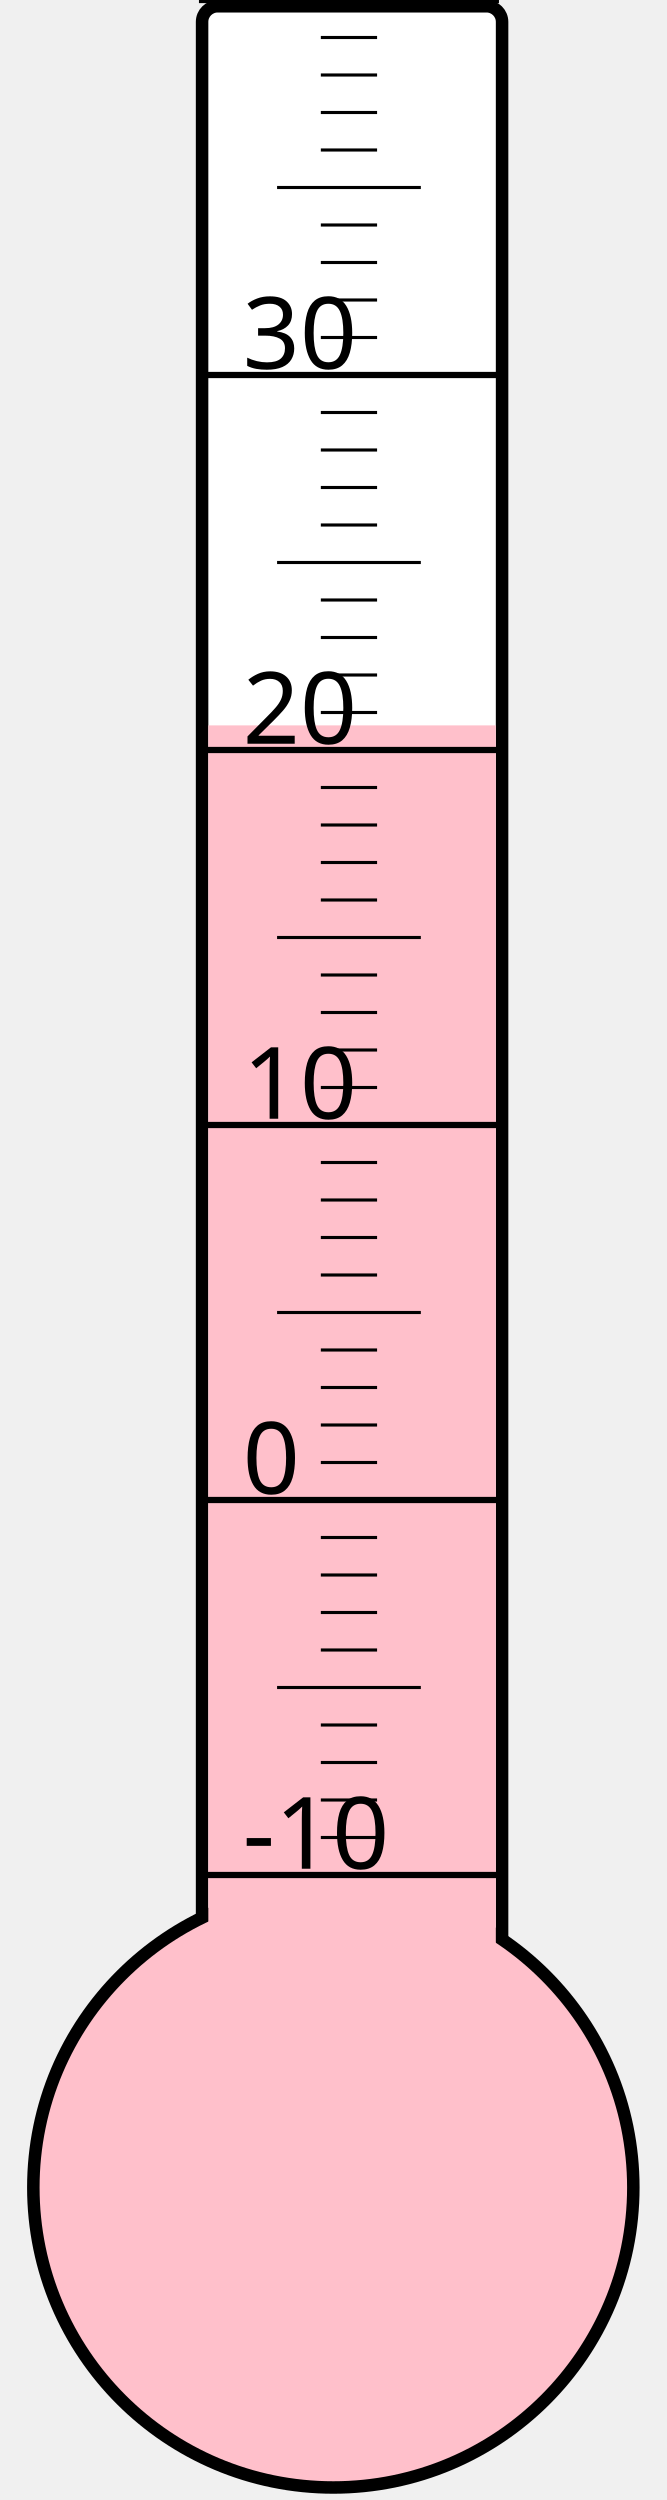
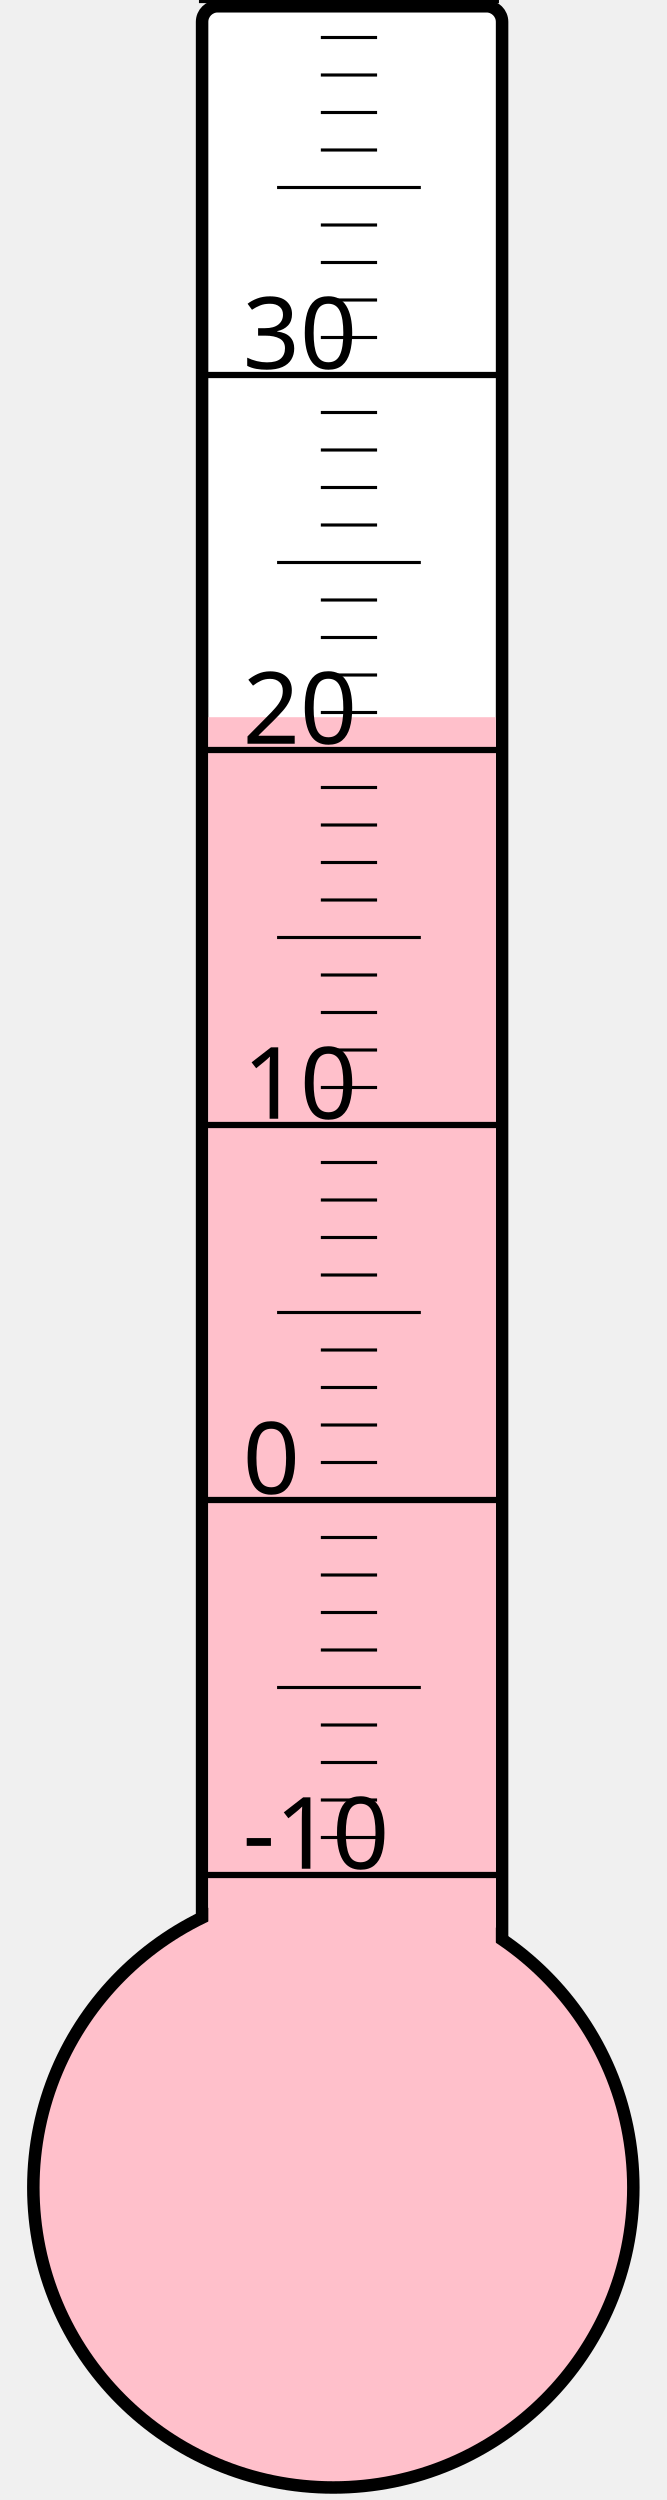
<svg xmlns="http://www.w3.org/2000/svg" width="40px" height="150px" viewBox="0 0 200 800">
  <rect width="200" height="800" x="0" y="0" style="fill: #ffffeb; fill-opacity: 0;" />
  <rect width="96" height="680" x="58" y="2" rx="5" ry="5" style="fill: white; fill-opacity: 1; stroke: black; stroke-width: 4;" />
  <circle cx="100" cy="700" r="96" style="fill: pink; stroke: black; stroke-width: 4;" />
-   <rect width="92" height="467.875" x="60" y="232.125" style="fill: pink; fill-opacity: 1; stroke-width: 0;" />
+   <rect width="92" height="470.5" x="60" y="229.5" style="fill: pink; fill-opacity: 1; stroke-width: 0;" />
  <text x="71" y="598" style="font-family: sans-serif; font-size: 24pt;">-10</text>
  <text x="71" y="478" style="font-family: sans-serif; font-size: 24pt;">0</text>
  <text x="71" y="358" style="font-family: sans-serif; font-size: 24pt;">10</text>
  <text x="71" y="238" style="font-family: sans-serif; font-size: 24pt;">20</text>
  <text x="71" y="118" style="font-family: sans-serif; font-size: 24pt;">30</text>
  <g style="stroke: black;">
    <line x1="57" y1="600" x2="153" y2="600" style="stroke-width: 2;" />
    <line x1="96" y1="588" x2="114" y2="588" style="stroke-width: 1;" />
    <line x1="96" y1="576" x2="114" y2="576" style="stroke-width: 1;" />
    <line x1="96" y1="564" x2="114" y2="564" style="stroke-width: 1;" />
    <line x1="96" y1="552" x2="114" y2="552" style="stroke-width: 1;" />
    <line x1="82" y1="540" x2="128" y2="540" style="stroke-width: 1;" />
    <line x1="96" y1="528" x2="114" y2="528" style="stroke-width: 1;" />
    <line x1="96" y1="516" x2="114" y2="516" style="stroke-width: 1;" />
    <line x1="96" y1="504" x2="114" y2="504" style="stroke-width: 1;" />
    <line x1="96" y1="492" x2="114" y2="492" style="stroke-width: 1;" />
    <line x1="57" y1="480" x2="153" y2="480" style="stroke-width: 2;" />
    <line x1="96" y1="468" x2="114" y2="468" style="stroke-width: 1;" />
    <line x1="96" y1="456" x2="114" y2="456" style="stroke-width: 1;" />
    <line x1="96" y1="444" x2="114" y2="444" style="stroke-width: 1;" />
    <line x1="96" y1="432" x2="114" y2="432" style="stroke-width: 1;" />
    <line x1="82" y1="420" x2="128" y2="420" style="stroke-width: 1;" />
    <line x1="96" y1="408" x2="114" y2="408" style="stroke-width: 1;" />
    <line x1="96" y1="396" x2="114" y2="396" style="stroke-width: 1;" />
    <line x1="96" y1="384" x2="114" y2="384" style="stroke-width: 1;" />
    <line x1="96" y1="372" x2="114" y2="372" style="stroke-width: 1;" />
    <line x1="57" y1="360" x2="153" y2="360" style="stroke-width: 2;" />
    <line x1="96" y1="348" x2="114" y2="348" style="stroke-width: 1;" />
    <line x1="96" y1="336" x2="114" y2="336" style="stroke-width: 1;" />
    <line x1="96" y1="324" x2="114" y2="324" style="stroke-width: 1;" />
    <line x1="96" y1="312" x2="114" y2="312" style="stroke-width: 1;" />
    <line x1="82" y1="300" x2="128" y2="300" style="stroke-width: 1;" />
    <line x1="96" y1="288" x2="114" y2="288" style="stroke-width: 1;" />
    <line x1="96" y1="276" x2="114" y2="276" style="stroke-width: 1;" />
    <line x1="96" y1="264" x2="114" y2="264" style="stroke-width: 1;" />
    <line x1="96" y1="252" x2="114" y2="252" style="stroke-width: 1;" />
    <line x1="57" y1="240" x2="153" y2="240" style="stroke-width: 2;" />
    <line x1="96" y1="228" x2="114" y2="228" style="stroke-width: 1;" />
    <line x1="96" y1="216" x2="114" y2="216" style="stroke-width: 1;" />
    <line x1="96" y1="204" x2="114" y2="204" style="stroke-width: 1;" />
    <line x1="96" y1="192" x2="114" y2="192" style="stroke-width: 1;" />
    <line x1="82" y1="180" x2="128" y2="180" style="stroke-width: 1;" />
    <line x1="96" y1="168" x2="114" y2="168" style="stroke-width: 1;" />
    <line x1="96" y1="156" x2="114" y2="156" style="stroke-width: 1;" />
    <line x1="96" y1="144" x2="114" y2="144" style="stroke-width: 1;" />
    <line x1="96" y1="132" x2="114" y2="132" style="stroke-width: 1;" />
    <line x1="57" y1="120" x2="153" y2="120" style="stroke-width: 2;" />
    <line x1="96" y1="108" x2="114" y2="108" style="stroke-width: 1;" />
    <line x1="96" y1="96" x2="114" y2="96" style="stroke-width: 1;" />
    <line x1="96" y1="84" x2="114" y2="84" style="stroke-width: 1;" />
    <line x1="96" y1="72" x2="114" y2="72" style="stroke-width: 1;" />
    <line x1="82" y1="60" x2="128" y2="60" style="stroke-width: 1;" />
    <line x1="96" y1="48" x2="114" y2="48" style="stroke-width: 1;" />
    <line x1="96" y1="36" x2="114" y2="36" style="stroke-width: 1;" />
    <line x1="96" y1="24" x2="114" y2="24" style="stroke-width: 1;" />
    <line x1="96" y1="12" x2="114" y2="12" style="stroke-width: 1;" />
    <line x1="57" y1="0" x2="153" y2="0" style="stroke-width: 2;" />
  </g>
</svg>
